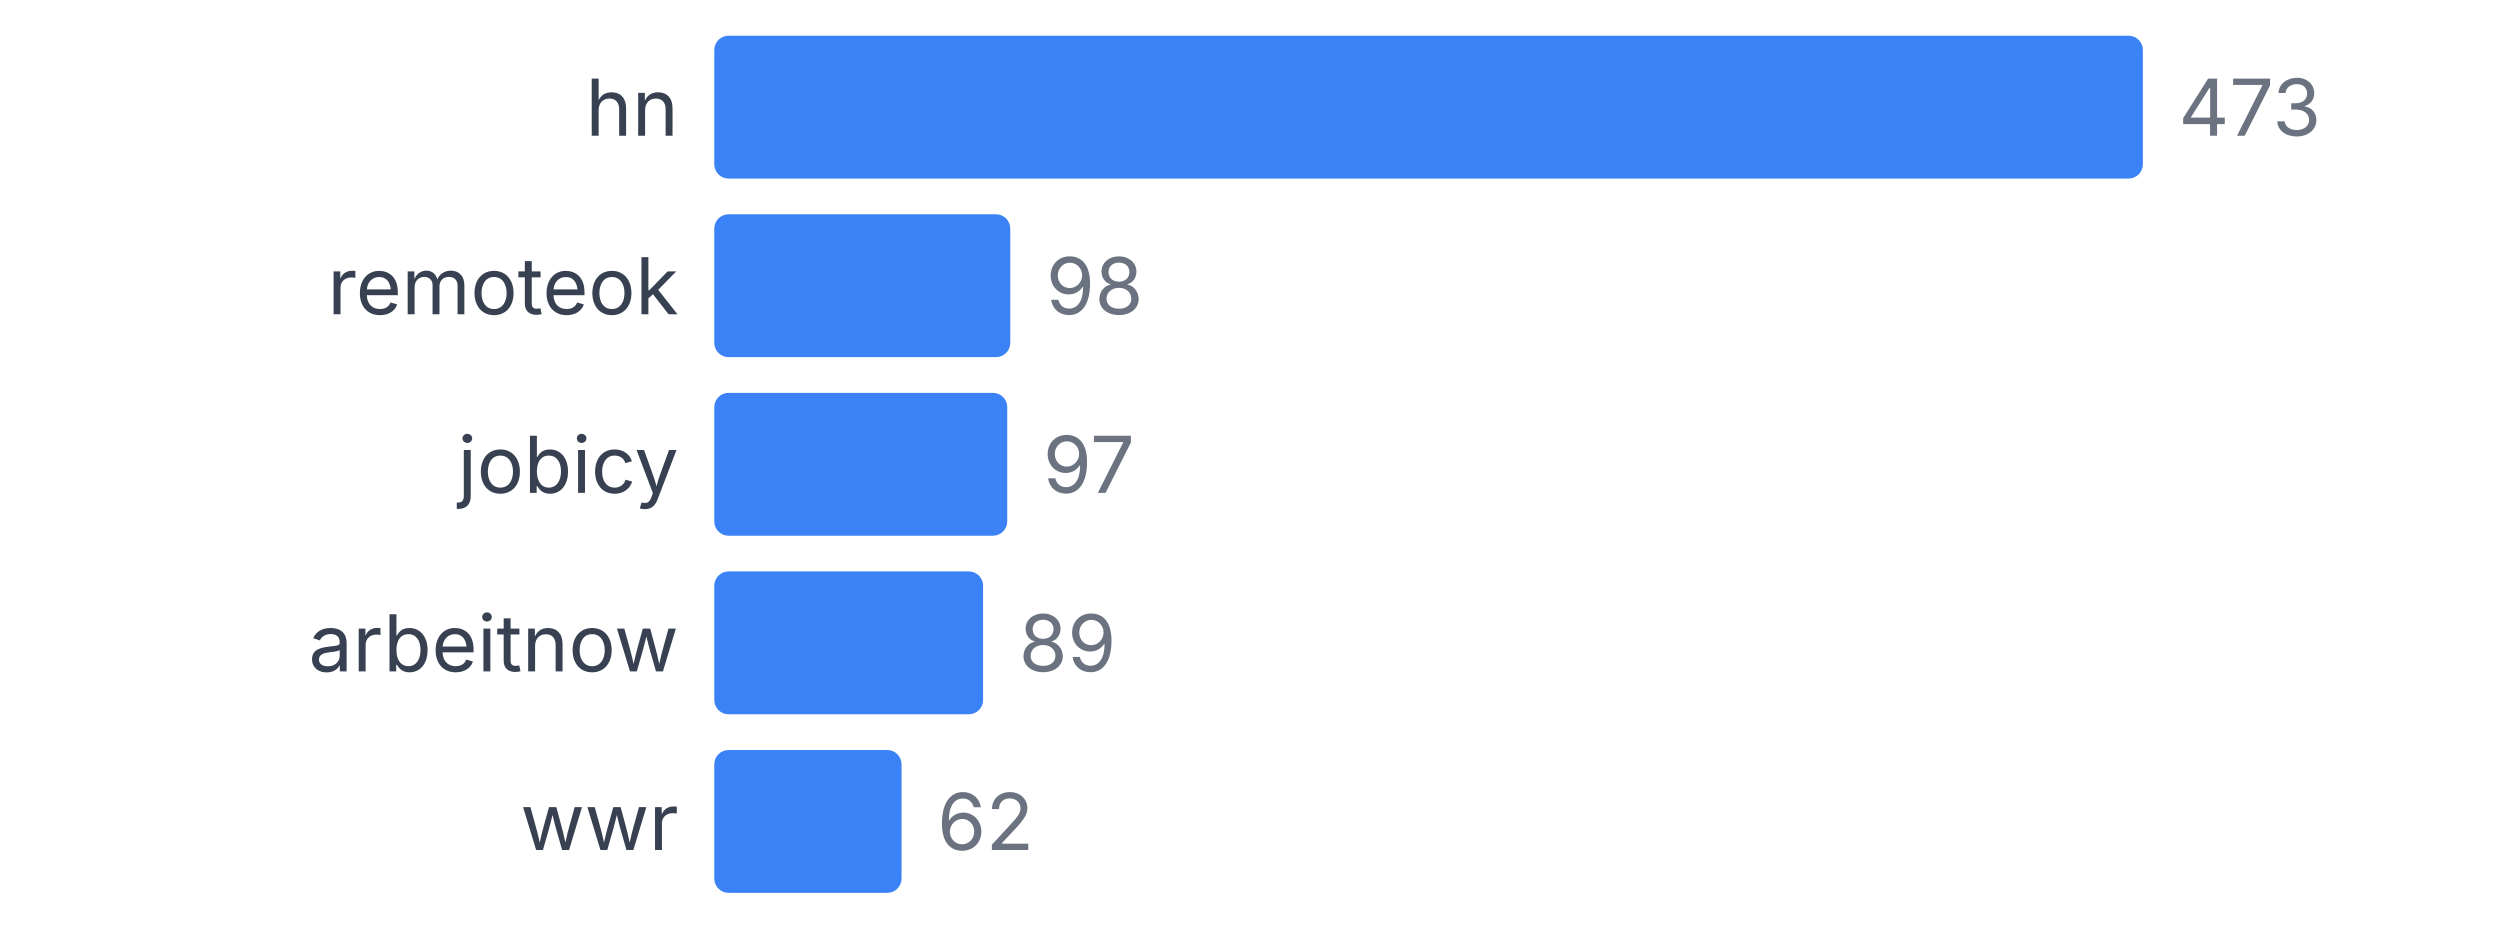
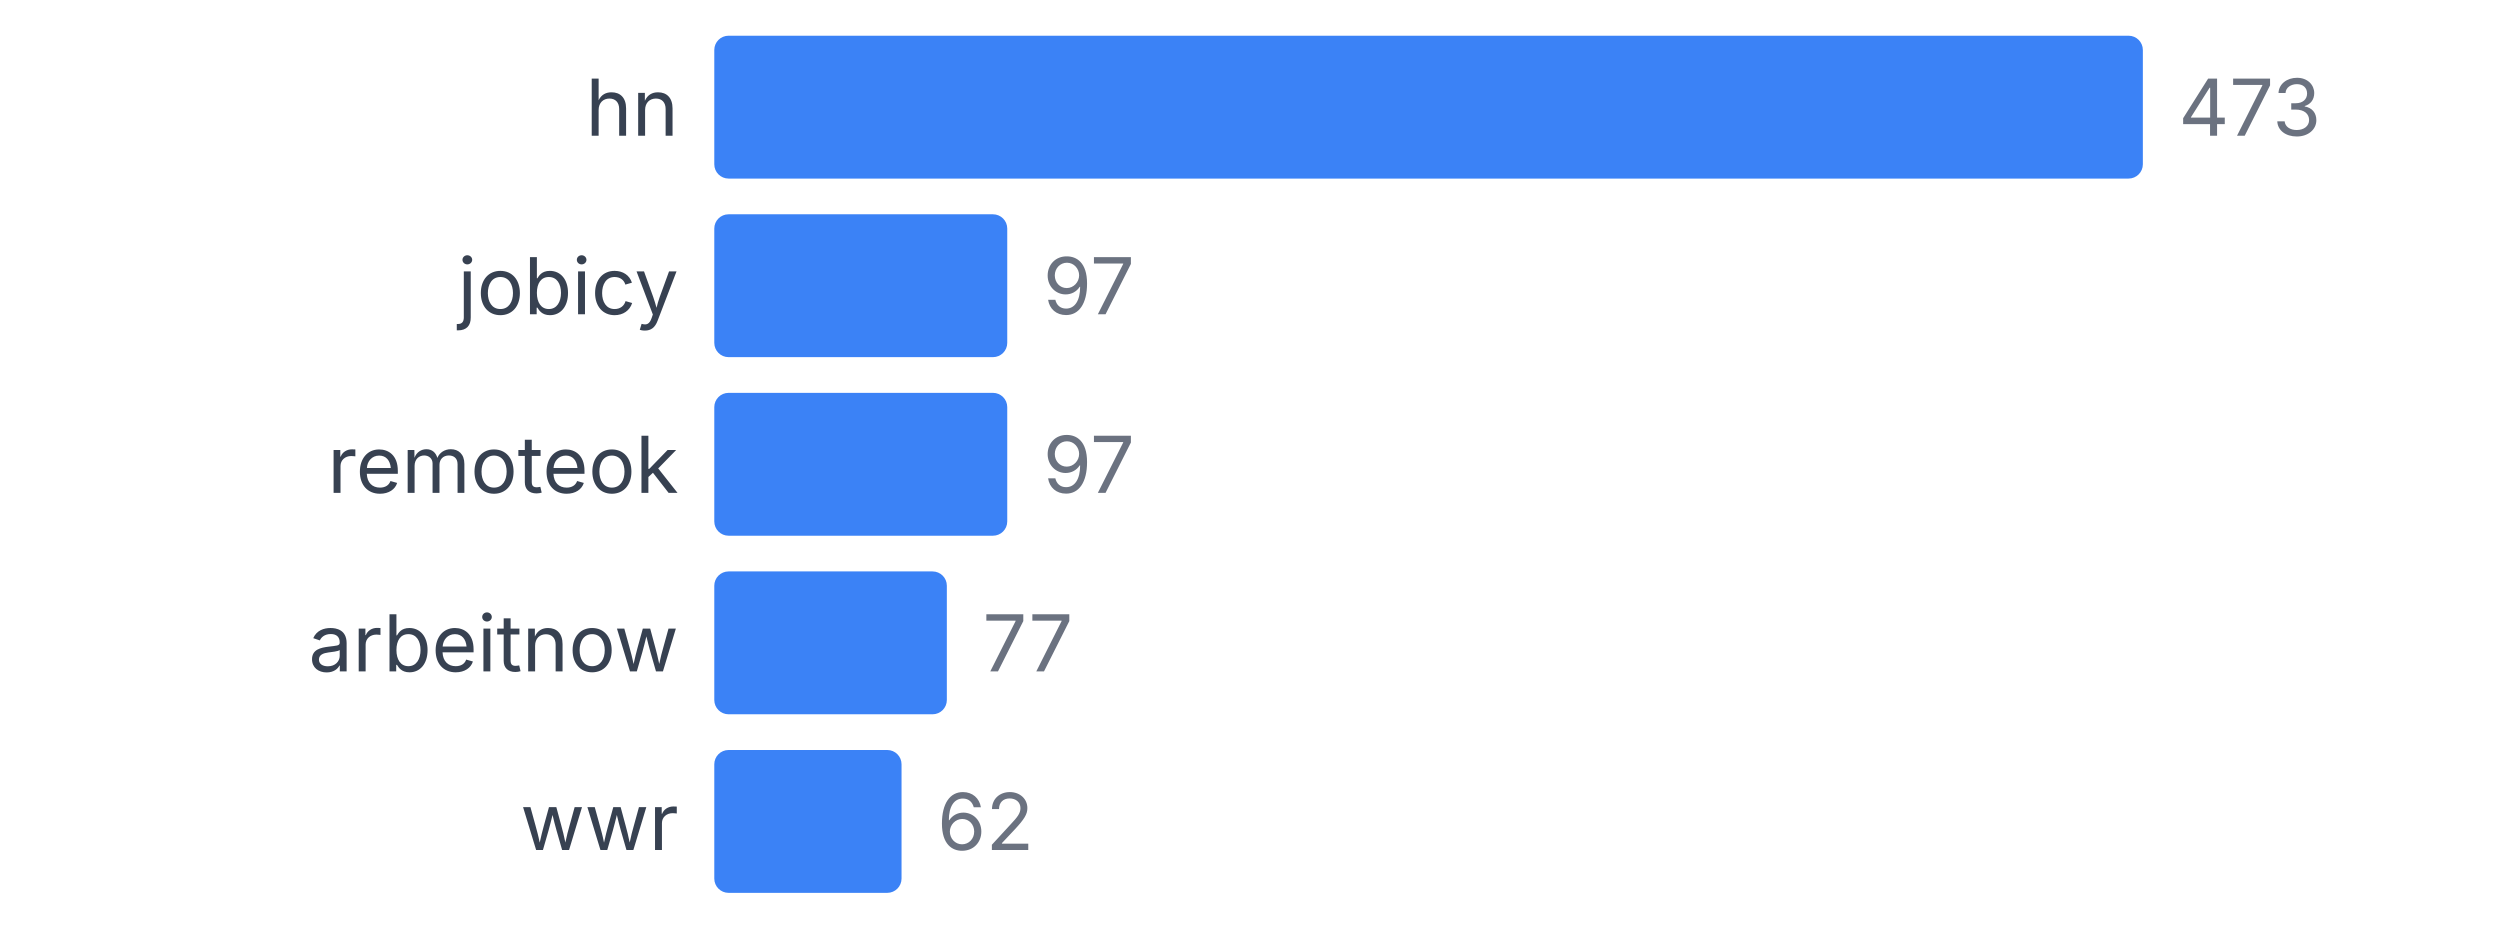
<svg xmlns="http://www.w3.org/2000/svg" width="350" height="130" viewBox="0 0 350 130">
  <style>
    text { font-family: system-ui, -apple-system, sans-serif; }
  </style>
  <text x="95" y="19" text-anchor="end" font-size="11" fill="#374151">hn</text>
  <rect x="100" y="5" width="200" height="20" fill="#3b82f6" rx="2" />
  <text x="305" y="19" font-size="11" fill="#6b7280">473</text>
-   <text x="95" y="44" text-anchor="end" font-size="11" fill="#374151">remoteok</text>
-   <rect x="100" y="30" width="41.438" height="20" fill="#3b82f6" rx="2" />
-   <text x="146.438" y="44" font-size="11" fill="#6b7280">98</text>
-   <text x="95" y="69" text-anchor="end" font-size="11" fill="#374151">jobicy</text>
+   <text x="95" y="44" text-anchor="end" font-size="11" fill="#374151">jobicy</text>
+   <rect x="100" y="30" width="41.015" height="20" fill="#3b82f6" rx="2" />
+   <text x="146.015" y="44" font-size="11" fill="#6b7280">97</text>
+   <text x="95" y="69" text-anchor="end" font-size="11" fill="#374151">remoteok</text>
  <rect x="100" y="55" width="41.015" height="20" fill="#3b82f6" rx="2" />
  <text x="146.015" y="69" font-size="11" fill="#6b7280">97</text>
  <text x="95" y="94" text-anchor="end" font-size="11" fill="#374151">arbeitnow</text>
-   <rect x="100" y="80" width="37.632" height="20" fill="#3b82f6" rx="2" />
-   <text x="142.632" y="94" font-size="11" fill="#6b7280">89</text>
+   <rect x="100" y="80" width="32.558" height="20" fill="#3b82f6" rx="2" />
+   <text x="137.558" y="94" font-size="11" fill="#6b7280">77</text>
  <text x="95" y="119" text-anchor="end" font-size="11" fill="#374151">wwr</text>
  <rect x="100" y="105" width="26.216" height="20" fill="#3b82f6" rx="2" />
  <text x="131.216" y="119" font-size="11" fill="#6b7280">62</text>
</svg>
